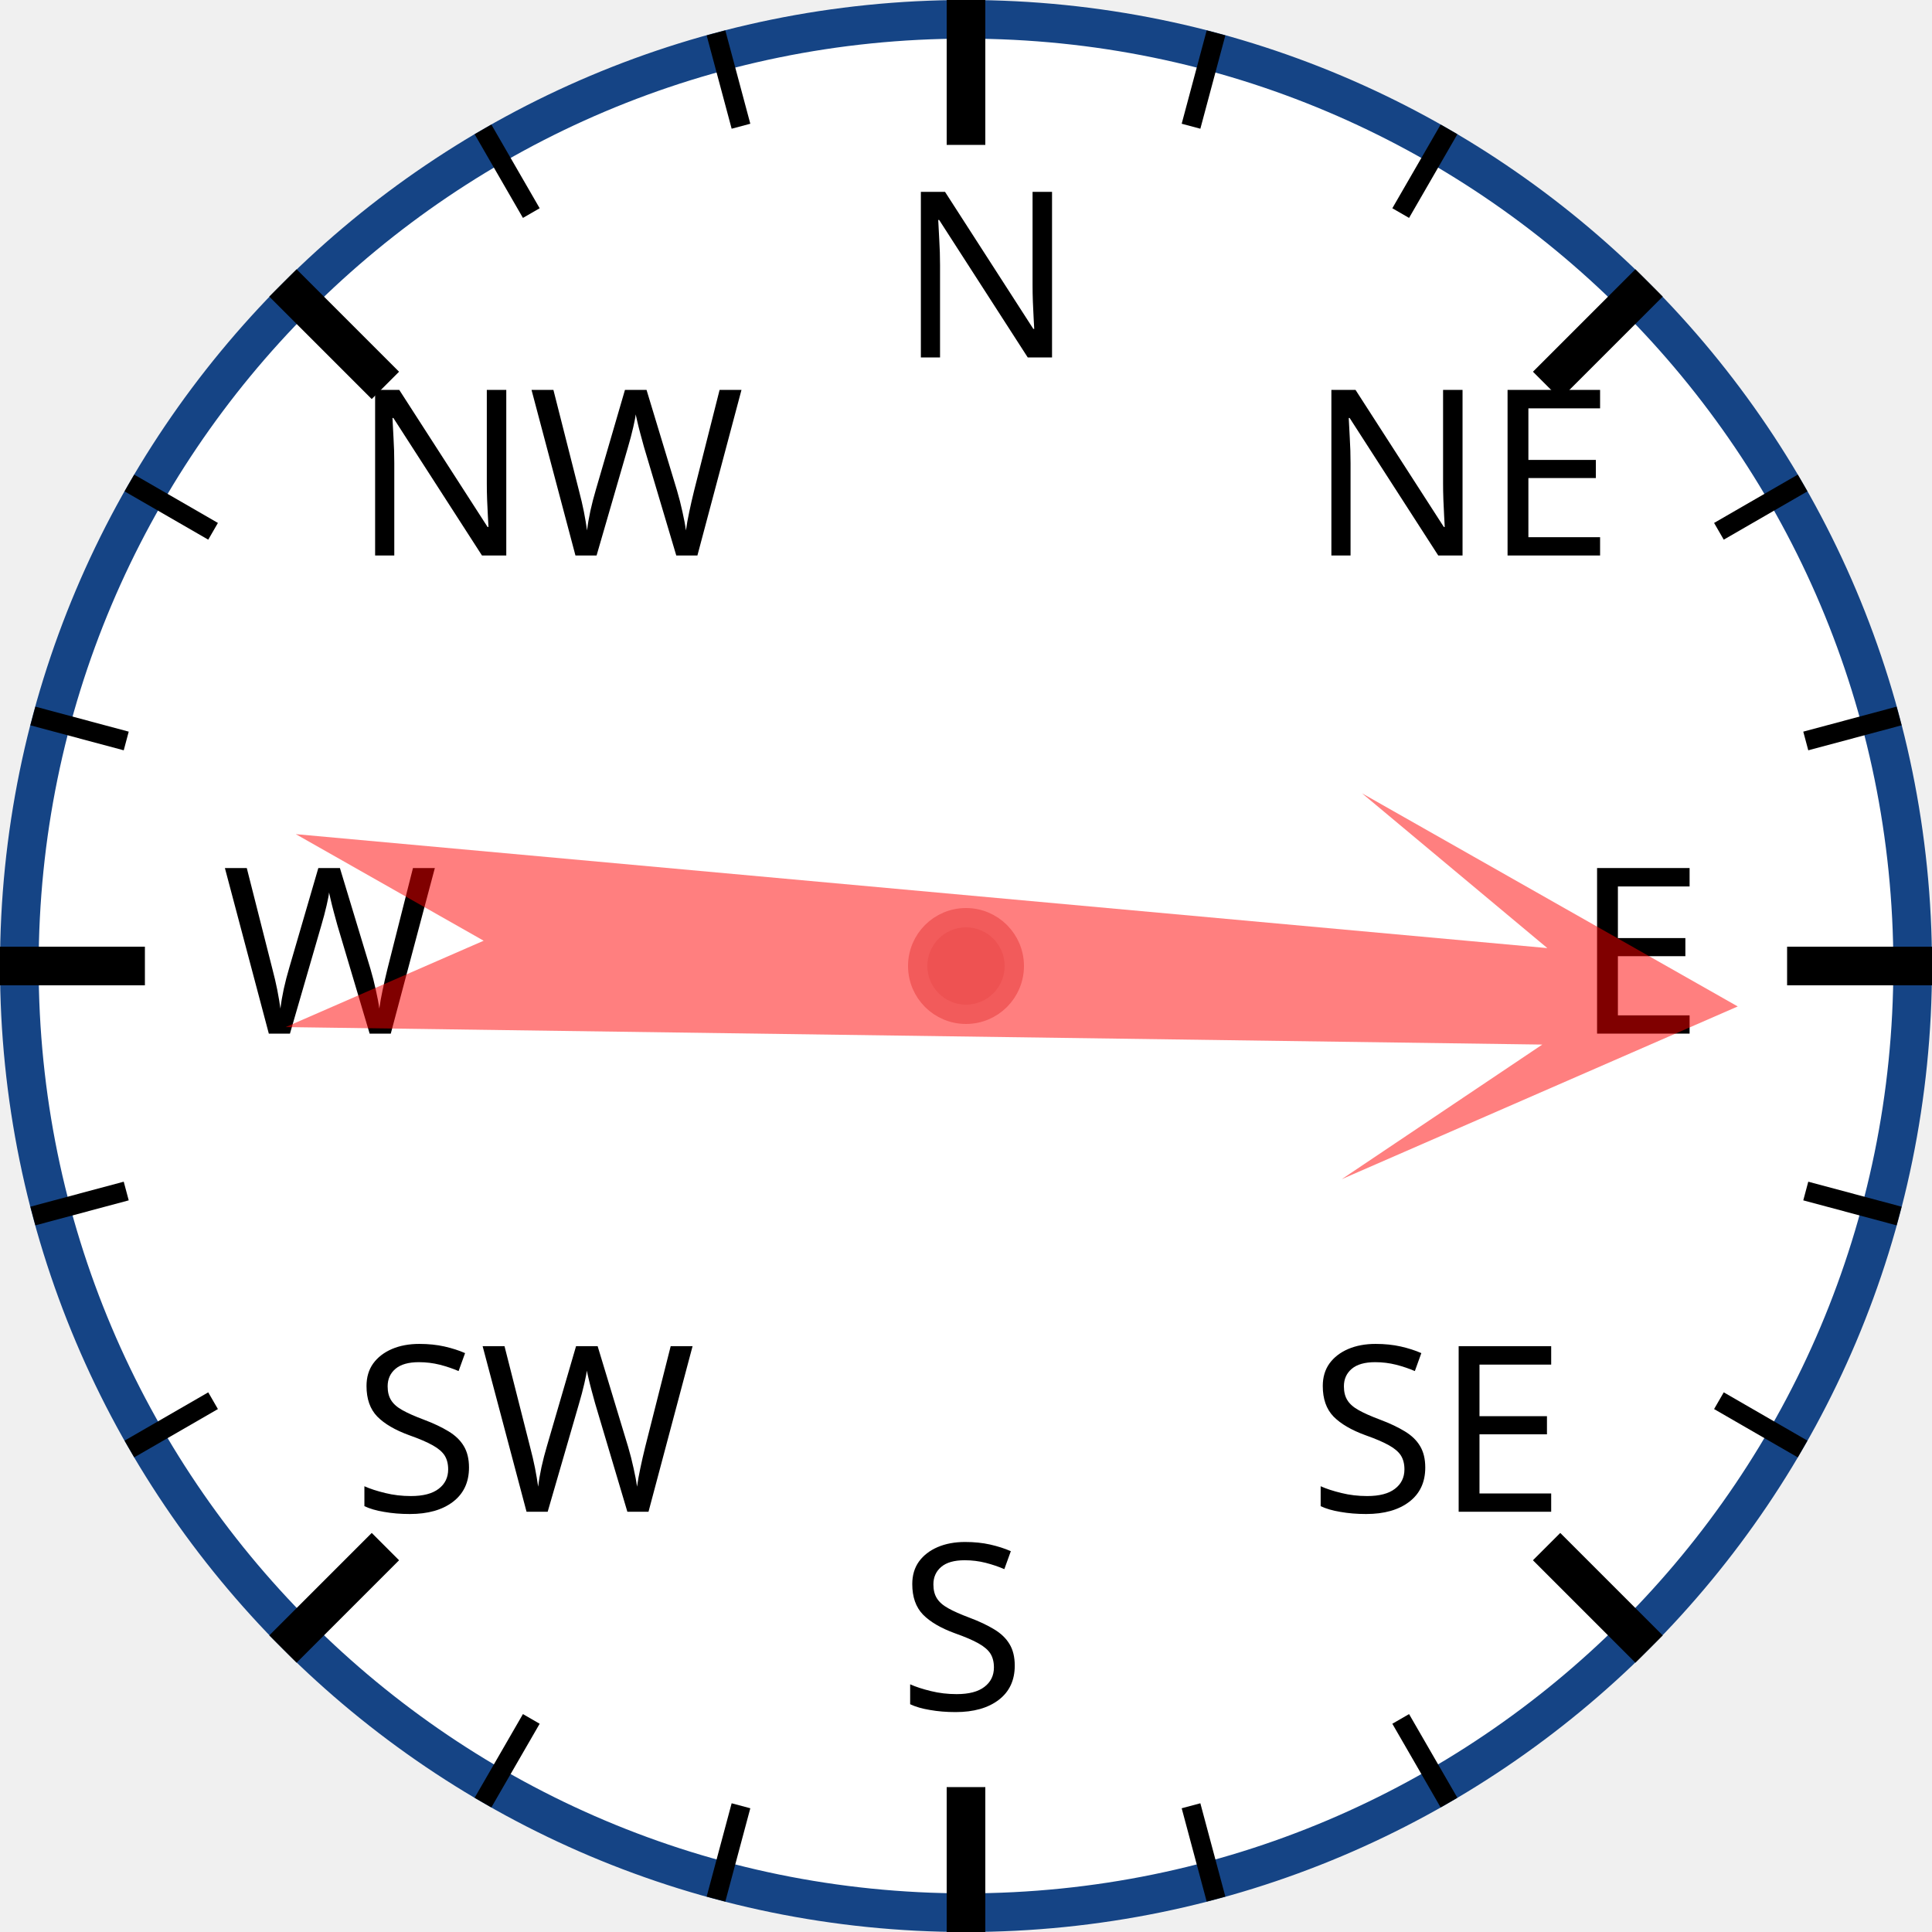
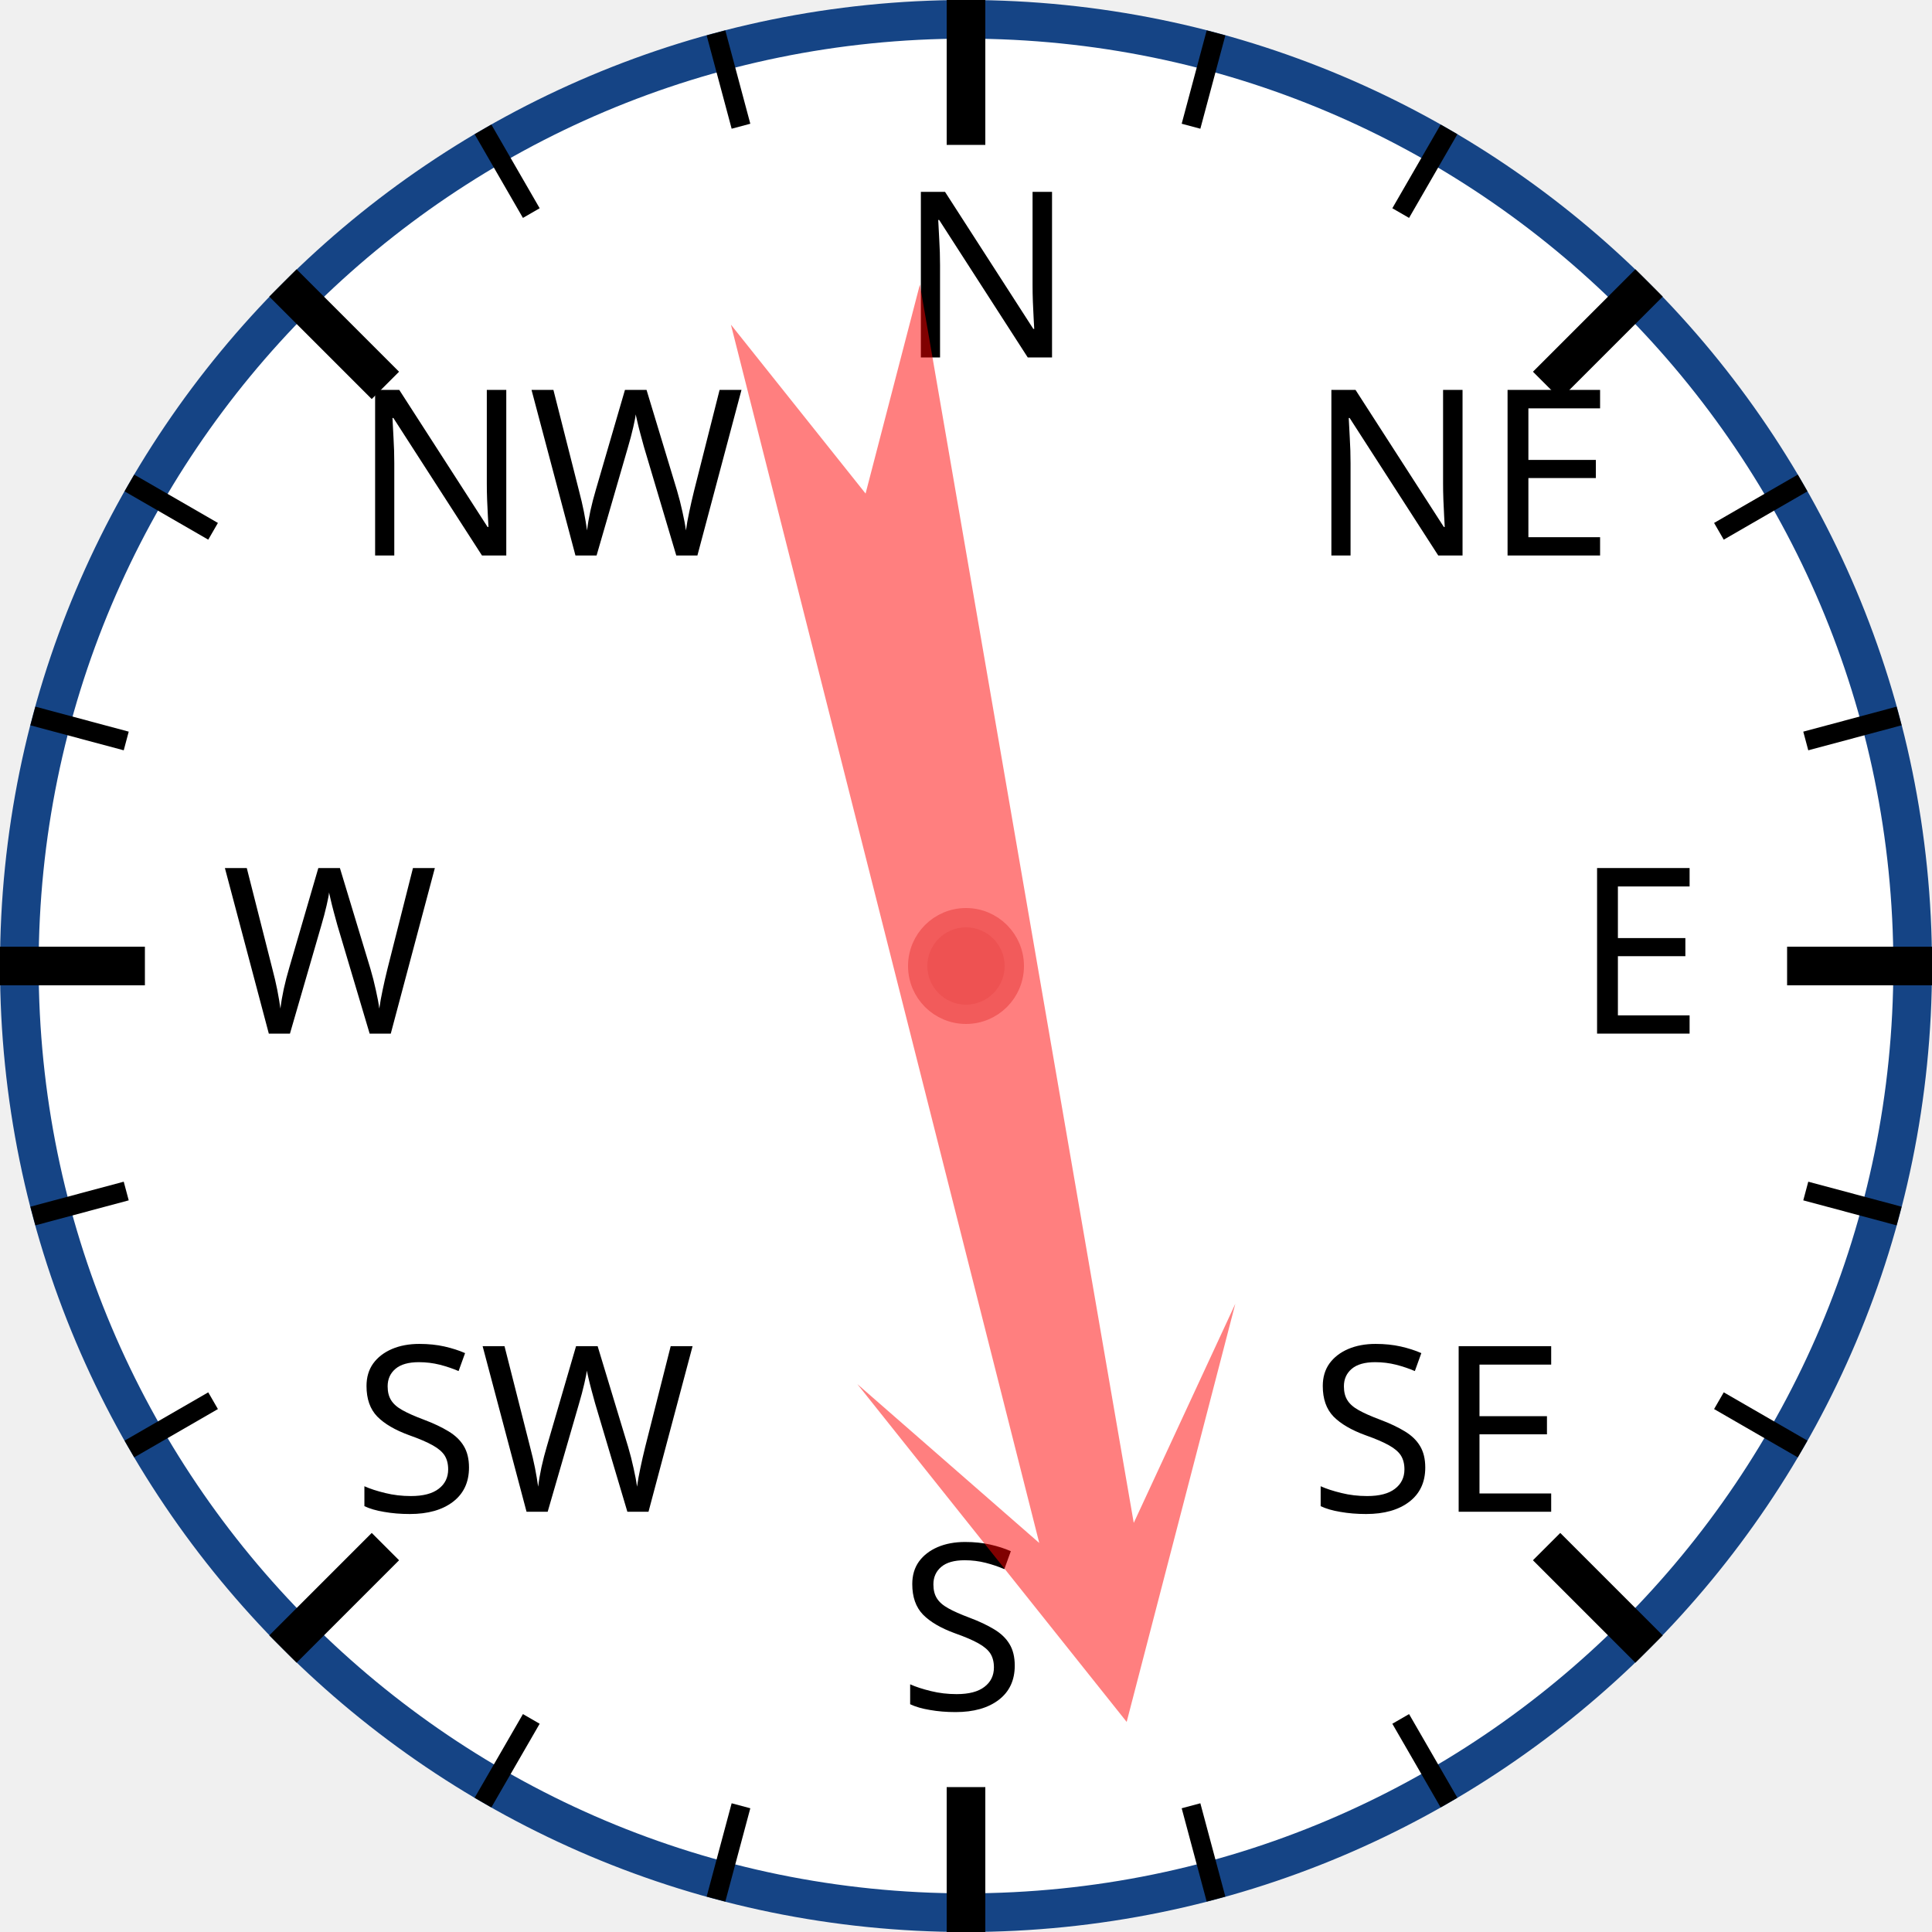
<svg xmlns="http://www.w3.org/2000/svg" width="120px" height="120px" viewBox="0 0 200 200">
  <circle cx="100" cy="100" r="98" style="fill: white; stroke: #154485; stroke-width: 4;" />
  <text x="93.0" y="37.0" style="font-family: sans-serif; font-size: 18pt;">N</text>
  <line x1="100.0" y1="0.0" x2="100.0" y2="15.0" style="stroke: black; stroke-width: 4;" />
  <line x1="74.118" y1="3.407" x2="76.706" y2="13.067" style="stroke: black; stroke-width: 2;" />
  <line x1="50" y1="13.397" x2="55" y2="22.058" style="stroke: black; stroke-width: 2;" />
  <text x="36.503" y="57.503" style="font-family: sans-serif; font-size: 18pt;">NW</text>
  <line x1="29.289" y1="29.289" x2="39.896" y2="39.896" style="stroke: black; stroke-width: 4;" />
  <line x1="13.397" y1="50" x2="22.058" y2="55" style="stroke: black; stroke-width: 2;" />
  <line x1="3.407" y1="74.118" x2="13.067" y2="76.706" style="stroke: black; stroke-width: 2;" />
  <text x="23.0" y="107.0" style="font-family: sans-serif; font-size: 18pt;">W</text>
  <line x1="0.0" y1="100.0" x2="15.0" y2="100.0" style="stroke: black; stroke-width: 4;" />
  <line x1="3.407" y1="125.882" x2="13.067" y2="123.294" style="stroke: black; stroke-width: 2;" />
  <line x1="13.397" y1="150" x2="22.058" y2="145" style="stroke: black; stroke-width: 2;" />
  <text x="36.503" y="156.497" style="font-family: sans-serif; font-size: 18pt;">SW</text>
  <line x1="29.289" y1="170.711" x2="39.896" y2="160.104" style="stroke: black; stroke-width: 4;" />
  <line x1="50" y1="186.603" x2="55" y2="177.942" style="stroke: black; stroke-width: 2;" />
  <line x1="74.118" y1="196.593" x2="76.706" y2="186.933" style="stroke: black; stroke-width: 2;" />
  <text x="93" y="177.0" style="font-family: sans-serif; font-size: 18pt;">S</text>
  <line x1="100" y1="200.0" x2="100" y2="185.0" style="stroke: black; stroke-width: 4;" />
  <line x1="125.882" y1="196.593" x2="123.294" y2="186.933" style="stroke: black; stroke-width: 2;" />
  <line x1="150.0" y1="186.603" x2="145.0" y2="177.942" style="stroke: black; stroke-width: 2;" />
  <text x="135.497" y="156.497" style="font-family: sans-serif; font-size: 18pt;">SE</text>
  <line x1="170.711" y1="170.711" x2="160.104" y2="160.104" style="stroke: black; stroke-width: 4;" />
  <line x1="186.603" y1="150" x2="177.942" y2="145" style="stroke: black; stroke-width: 2;" />
  <line x1="196.593" y1="125.882" x2="186.933" y2="123.294" style="stroke: black; stroke-width: 2;" />
  <text x="163.0" y="107" style="font-family: sans-serif; font-size: 18pt;">E</text>
  <line x1="200.0" y1="100" x2="185.0" y2="100" style="stroke: black; stroke-width: 4;" />
  <line x1="196.593" y1="74.118" x2="186.933" y2="76.706" style="stroke: black; stroke-width: 2;" />
  <line x1="186.603" y1="50" x2="177.942" y2="55" style="stroke: black; stroke-width: 2;" />
  <text x="135.497" y="57.503" style="font-family: sans-serif; font-size: 18pt;">NE</text>
  <line x1="170.711" y1="29.289" x2="160.104" y2="39.896" style="stroke: black; stroke-width: 4;" />
  <line x1="150" y1="13.397" x2="145" y2="22.058" style="stroke: black; stroke-width: 2;" />
  <line x1="125.882" y1="3.407" x2="123.294" y2="13.067" style="stroke: black; stroke-width: 2;" />
-   <polygon points="100 20 120 60 105 40 110 170 100 150 90 170 95 40 80 60" style="fill: red; fill-opacity: 0.5;" transform="rotate(93,100,100)" />
+   <polygon points="100 20 120 60 105 40 110 170 100 150 90 170 95 40 80 60" style="fill: red; fill-opacity: 0.5;" transform="rotate(168,100,100)" />
  <circle cx="100" cy="100" r="5" style="fill: #EE5252; stroke: #F25B5B; stroke-width: 2;" />
</svg>
